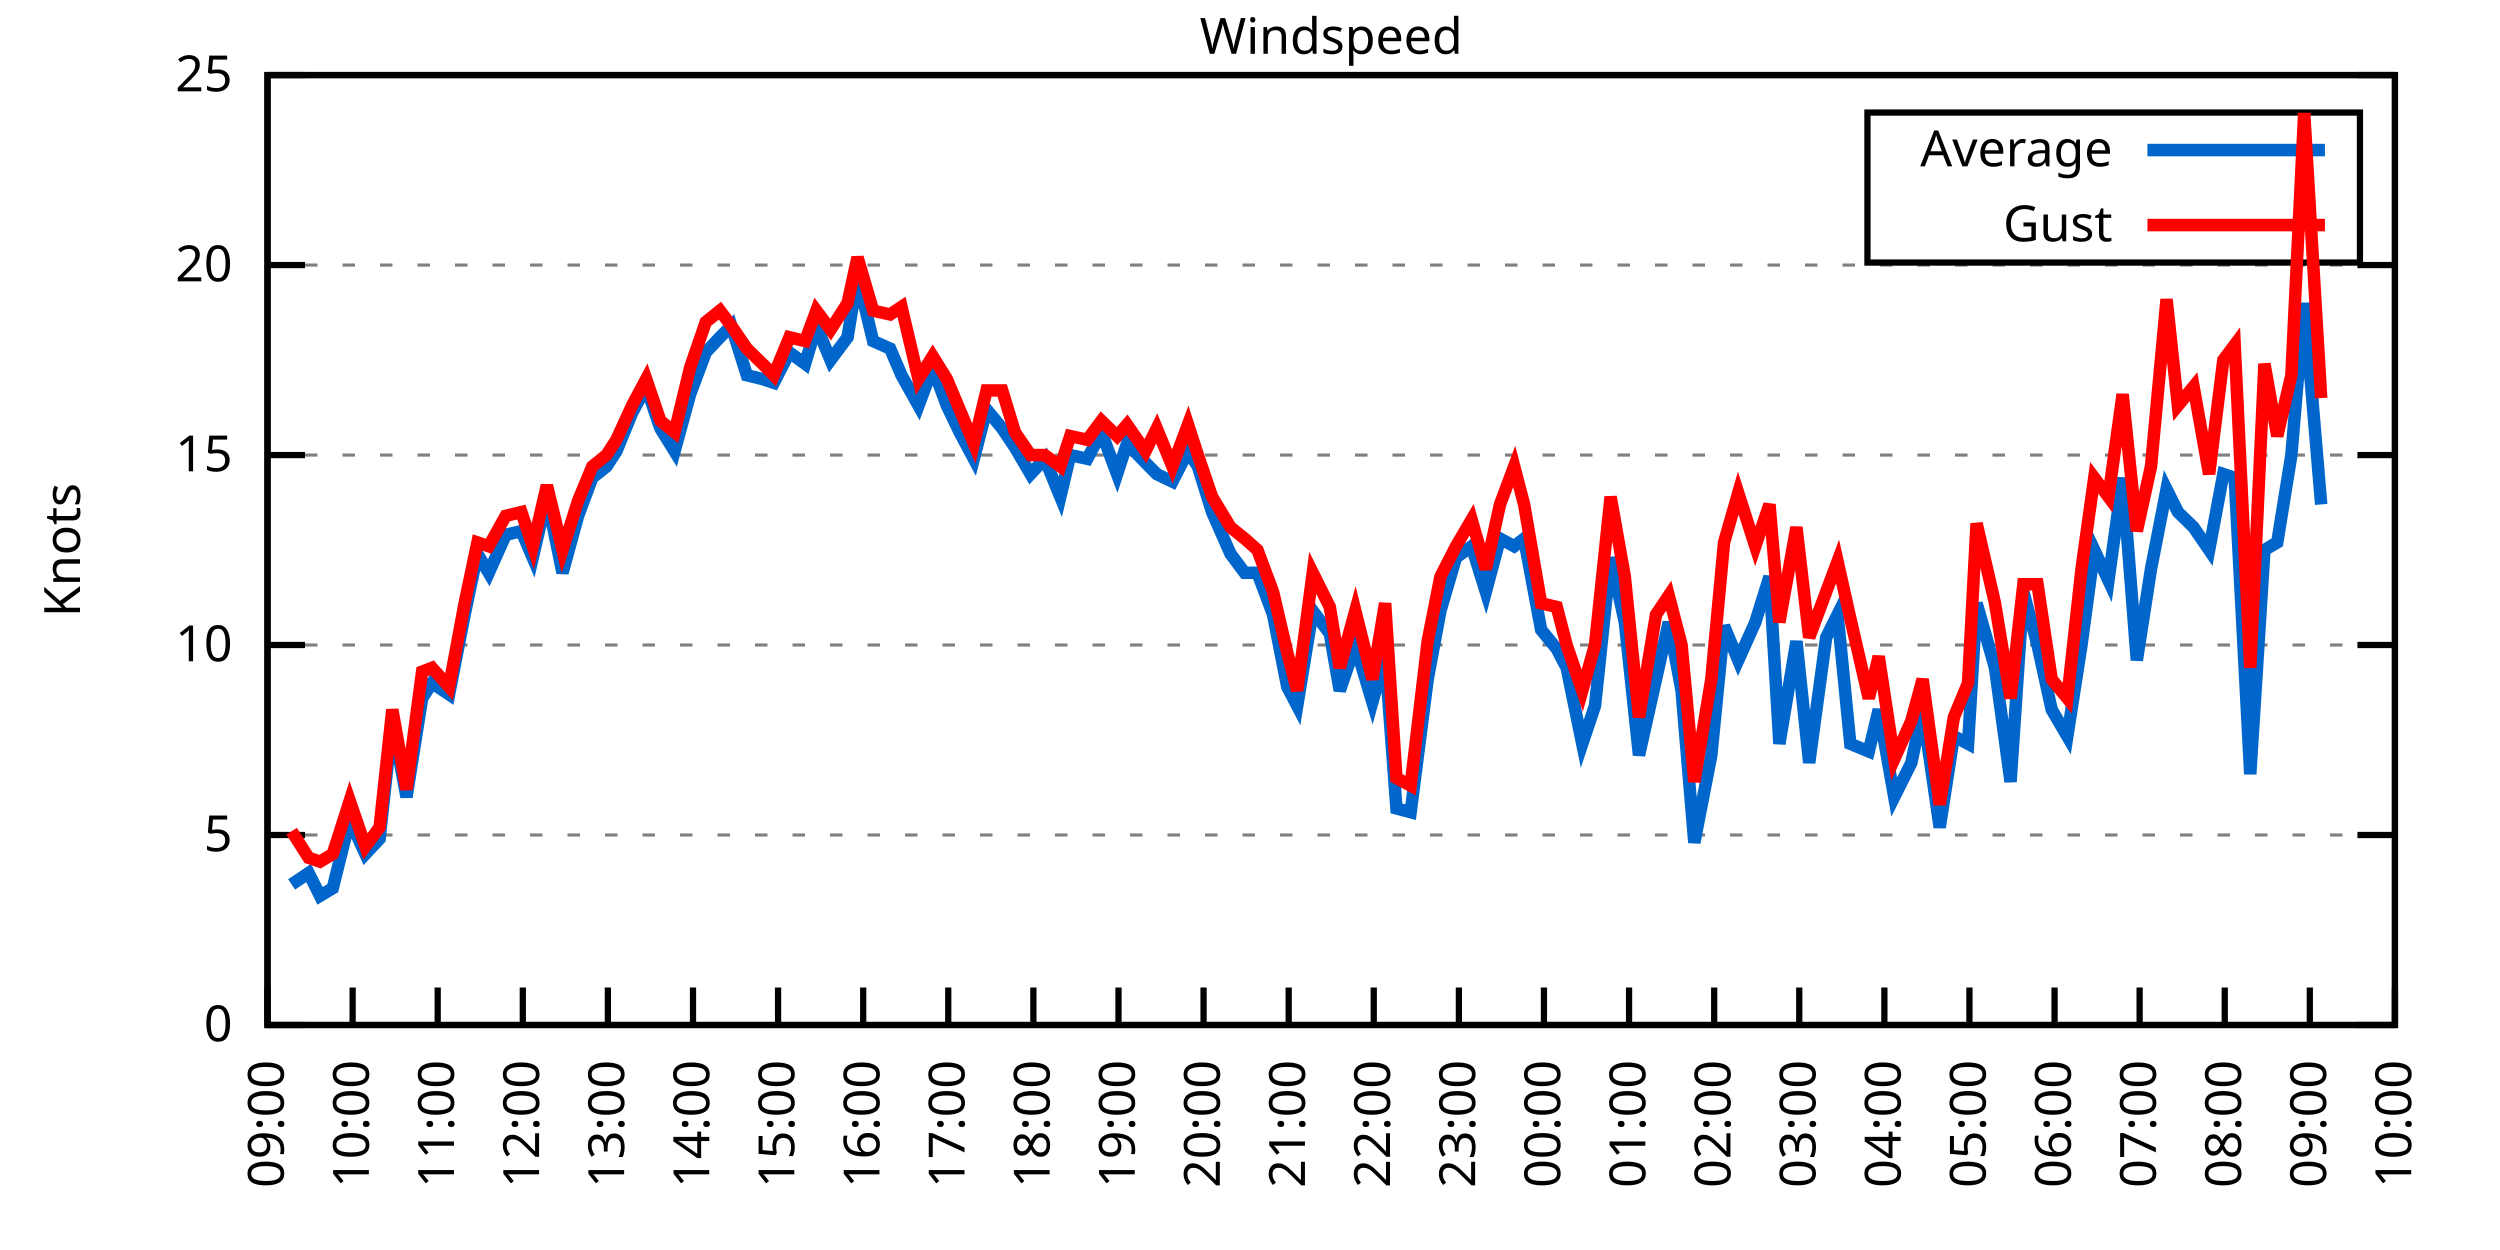
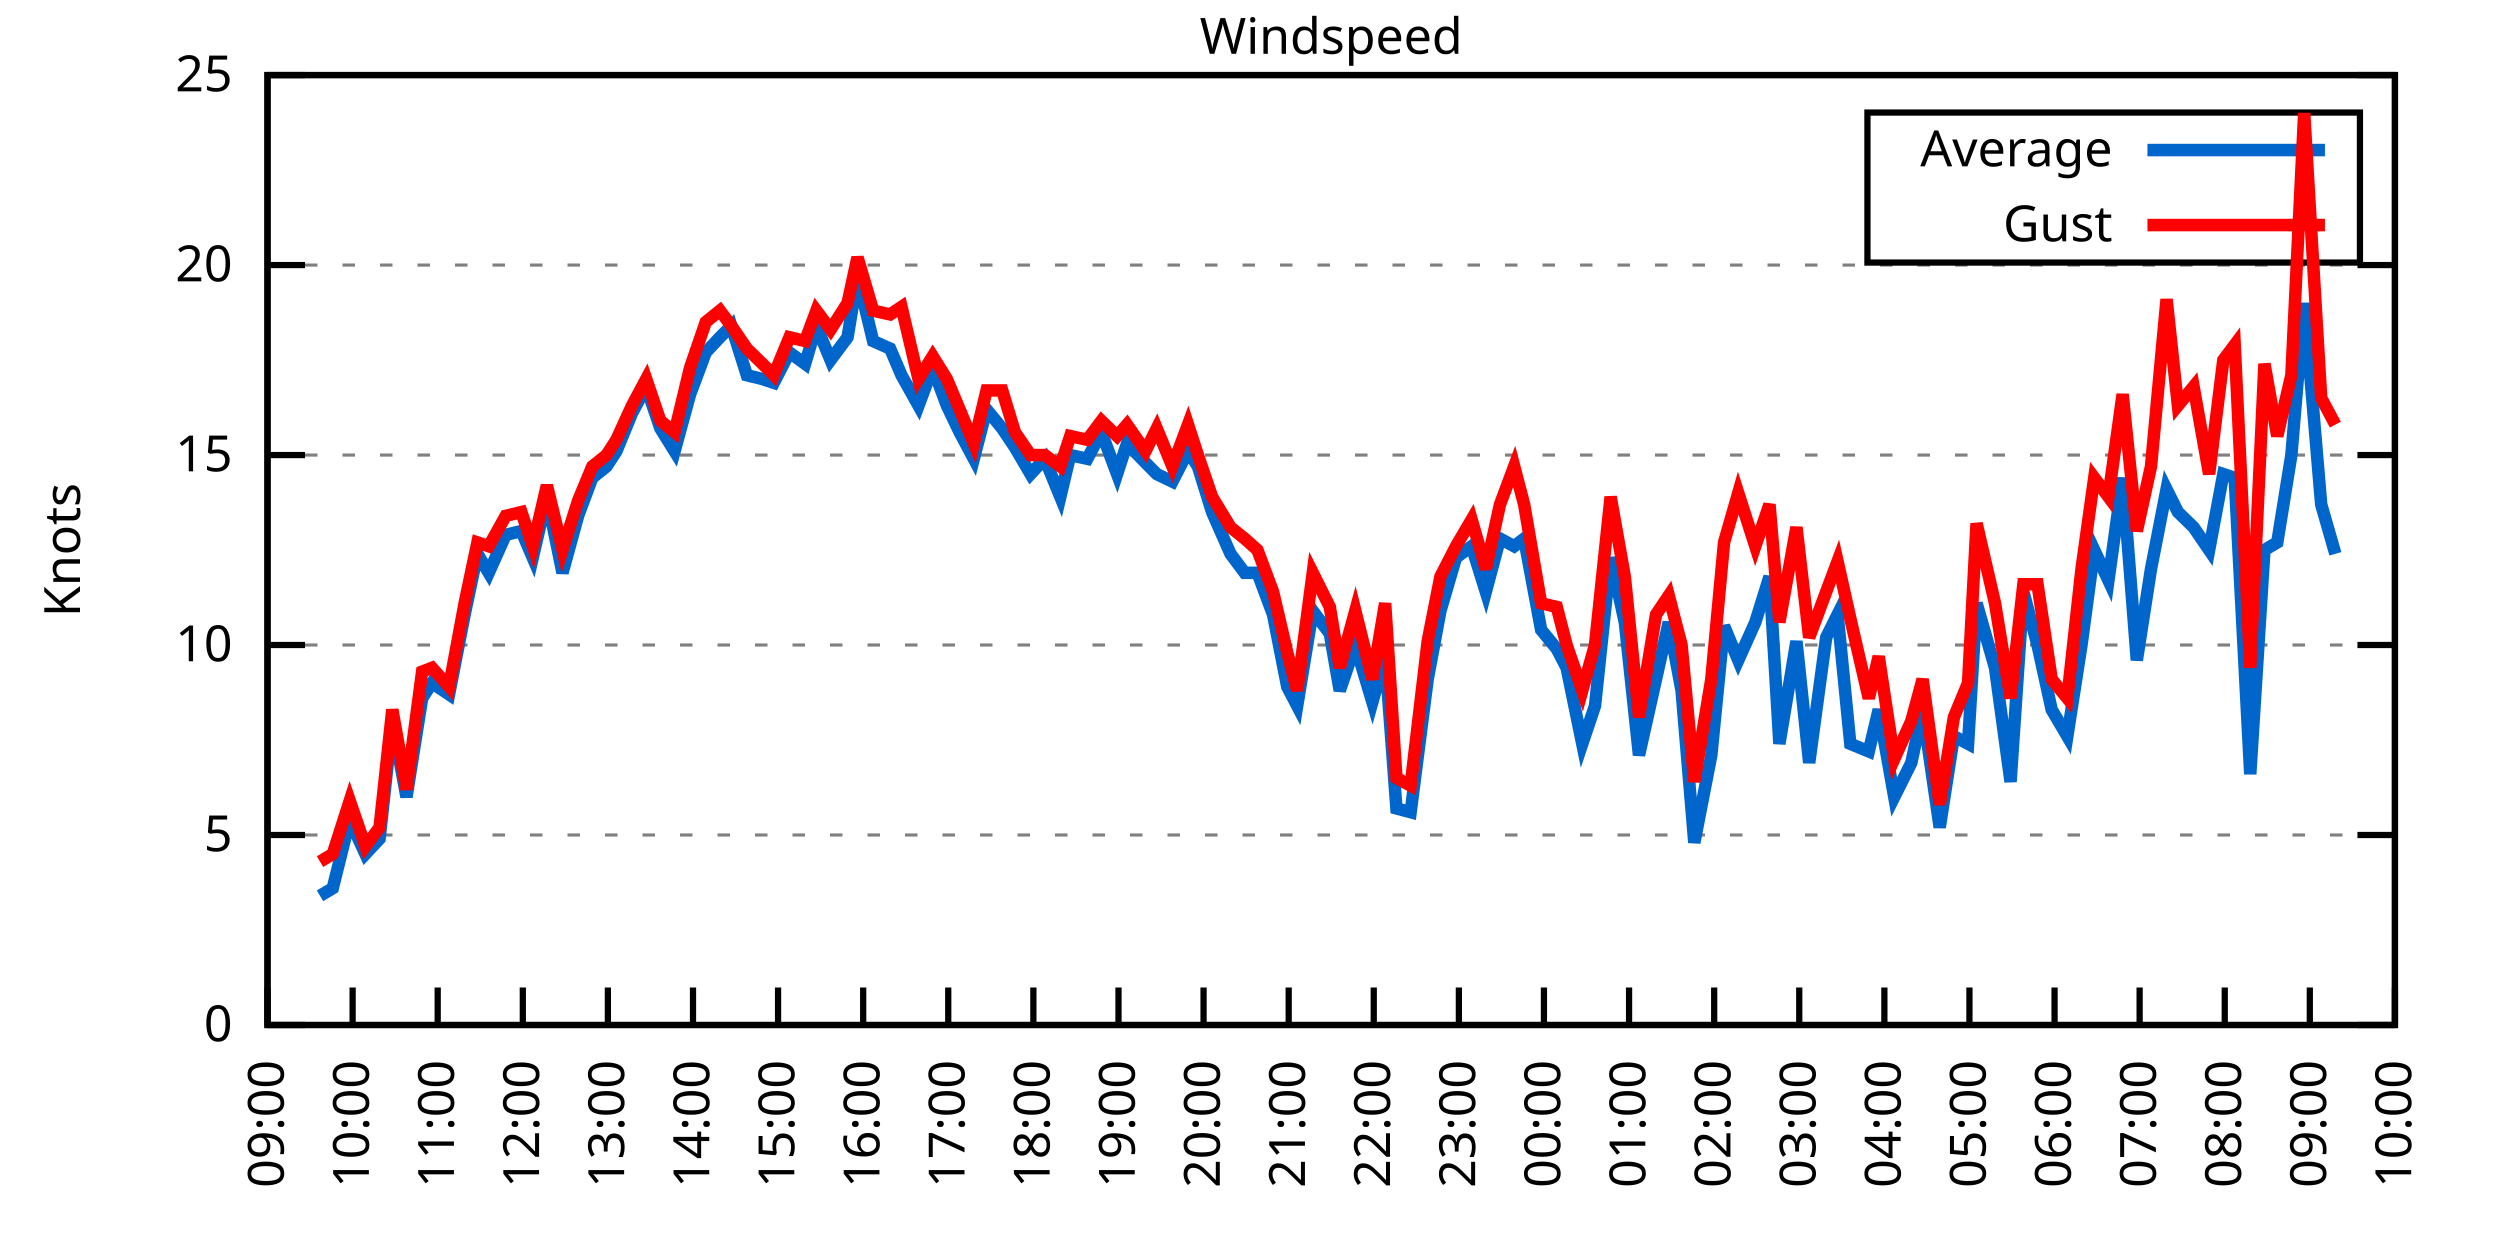
<svg xmlns="http://www.w3.org/2000/svg" xmlns:xlink="http://www.w3.org/1999/xlink" width="400" height="200" viewBox="0 0 400 200">
  <g id="gnuplot_canvas">
    <rect x="0" y="0" width="400" height="200" fill="none" />
    <defs>
      <circle id="gpDot" r="0.5" stroke-width="0.5" stroke="currentColor" />
      <path id="gpPt0" stroke-width="0.333" stroke="currentColor" d="M-1,0 h2 M0,-1 v2" />
      <path id="gpPt1" stroke-width="0.333" stroke="currentColor" d="M-1,-1 L1,1 M1,-1 L-1,1" />
      <path id="gpPt2" stroke-width="0.333" stroke="currentColor" d="M-1,0 L1,0 M0,-1 L0,1 M-1,-1 L1,1 M-1,1 L1,-1" />
      <rect id="gpPt3" stroke-width="0.333" stroke="currentColor" x="-1" y="-1" width="2" height="2" />
      <rect id="gpPt4" stroke-width="0.333" stroke="currentColor" fill="currentColor" x="-1" y="-1" width="2" height="2" />
      <circle id="gpPt5" stroke-width="0.333" stroke="currentColor" cx="0" cy="0" r="1" />
      <use xlink:href="#gpPt5" id="gpPt6" fill="currentColor" stroke="none" />
      <path id="gpPt7" stroke-width="0.333" stroke="currentColor" d="M0,-1.33 L-1.33,0.67 L1.33,0.67 z" />
      <use xlink:href="#gpPt7" id="gpPt8" fill="currentColor" stroke="none" />
      <use xlink:href="#gpPt7" id="gpPt9" stroke="currentColor" transform="rotate(180)" />
      <use xlink:href="#gpPt9" id="gpPt10" fill="currentColor" stroke="none" />
      <use xlink:href="#gpPt3" id="gpPt11" stroke="currentColor" transform="rotate(45)" />
      <use xlink:href="#gpPt11" id="gpPt12" fill="currentColor" stroke="none" />
      <path id="gpPt13" stroke-width="0.333" stroke="currentColor" d="M0,1.330 L1.265,0.411 L0.782,-1.067 L-0.782,-1.076 L-1.265,0.411 z" />
      <use xlink:href="#gpPt13" id="gpPt14" fill="currentColor" stroke="none" />
      <filter id="textbox" filterUnits="objectBoundingBox" x="0" y="0" height="1" width="1">
        <feFlood flood-color="white" flood-opacity="1" result="bgnd" />
        <feComposite in="SourceGraphic" in2="bgnd" operator="atop" />
      </filter>
      <filter id="greybox" filterUnits="objectBoundingBox" x="0" y="0" height="1" width="1">
        <feFlood flood-color="lightgrey" flood-opacity="1" result="grey" />
        <feComposite in="SourceGraphic" in2="grey" operator="atop" />
      </filter>
    </defs>
    <g fill="none" color="white" stroke="currentColor" stroke-width="1.00" stroke-linecap="butt" stroke-linejoin="miter">
</g>
    <g fill="none" color="black" stroke="currentColor" stroke-width="1.00" stroke-linecap="butt" stroke-linejoin="miter">
      <g stroke="none" shape-rendering="crispEdges">
        <polygon fill="rgb(255, 255, 255)" points="42.80,164.00 383.18,164.00 383.18,12.02 42.80,12.02 " />
      </g>
    </g>
    <g fill="none" color="black" stroke="currentColor" stroke-width="1.00" stroke-linecap="butt" stroke-linejoin="miter">
</g>
    <g fill="none" color="black" stroke="black" stroke-width="0.50" stroke-linecap="butt" stroke-linejoin="miter">
</g>
    <g fill="none" color="gray" stroke="currentColor" stroke-width="0.50" stroke-linecap="butt" stroke-linejoin="miter">
      <path stroke="gray" stroke-dasharray="2,4" class="gridline" d="M42.80,164.00 L383.19,164.00  " />
    </g>
    <g fill="none" color="gray" stroke="gray" stroke-width="1.00" stroke-linecap="butt" stroke-linejoin="miter">
</g>
    <g fill="none" color="black" stroke="currentColor" stroke-width="1.00" stroke-linecap="butt" stroke-linejoin="miter">
      <path stroke="black" d="M42.80,164.00 L48.80,164.00 M383.19,164.00 L377.19,164.00  " />
      <g transform="translate(37.20,166.60)" stroke="none" fill="black" font-family="Sans" font-size="8.00" text-anchor="end">
        <text>
          <tspan font-family="Sans"> 0</tspan>
        </text>
      </g>
    </g>
    <g fill="none" color="black" stroke="currentColor" stroke-width="1.00" stroke-linecap="butt" stroke-linejoin="miter">
</g>
    <g fill="none" color="black" stroke="black" stroke-width="0.50" stroke-linecap="butt" stroke-linejoin="miter">
</g>
    <g fill="none" color="gray" stroke="currentColor" stroke-width="0.50" stroke-linecap="butt" stroke-linejoin="miter">
      <path stroke="gray" stroke-dasharray="2,4" class="gridline" d="M42.80,133.60 L383.19,133.60  " />
    </g>
    <g fill="none" color="gray" stroke="gray" stroke-width="1.00" stroke-linecap="butt" stroke-linejoin="miter">
</g>
    <g fill="none" color="black" stroke="currentColor" stroke-width="1.00" stroke-linecap="butt" stroke-linejoin="miter">
      <path stroke="black" d="M42.80,133.60 L48.80,133.60 M383.19,133.60 L377.19,133.60  " />
      <g transform="translate(37.20,136.20)" stroke="none" fill="black" font-family="Sans" font-size="8.00" text-anchor="end">
        <text>
          <tspan font-family="Sans"> 5</tspan>
        </text>
      </g>
    </g>
    <g fill="none" color="black" stroke="currentColor" stroke-width="1.00" stroke-linecap="butt" stroke-linejoin="miter">
</g>
    <g fill="none" color="black" stroke="black" stroke-width="0.50" stroke-linecap="butt" stroke-linejoin="miter">
</g>
    <g fill="none" color="gray" stroke="currentColor" stroke-width="0.50" stroke-linecap="butt" stroke-linejoin="miter">
      <path stroke="gray" stroke-dasharray="2,4" class="gridline" d="M42.80,103.20 L383.19,103.20  " />
    </g>
    <g fill="none" color="gray" stroke="gray" stroke-width="1.00" stroke-linecap="butt" stroke-linejoin="miter">
</g>
    <g fill="none" color="black" stroke="currentColor" stroke-width="1.00" stroke-linecap="butt" stroke-linejoin="miter">
      <path stroke="black" d="M42.80,103.20 L48.80,103.20 M383.19,103.20 L377.19,103.20  " />
      <g transform="translate(37.20,105.80)" stroke="none" fill="black" font-family="Sans" font-size="8.00" text-anchor="end">
        <text>
          <tspan font-family="Sans"> 10</tspan>
        </text>
      </g>
    </g>
    <g fill="none" color="black" stroke="currentColor" stroke-width="1.00" stroke-linecap="butt" stroke-linejoin="miter">
</g>
    <g fill="none" color="black" stroke="black" stroke-width="0.50" stroke-linecap="butt" stroke-linejoin="miter">
</g>
    <g fill="none" color="gray" stroke="currentColor" stroke-width="0.50" stroke-linecap="butt" stroke-linejoin="miter">
      <path stroke="gray" stroke-dasharray="2,4" class="gridline" d="M42.80,72.81 L383.19,72.81  " />
    </g>
    <g fill="none" color="gray" stroke="gray" stroke-width="1.00" stroke-linecap="butt" stroke-linejoin="miter">
</g>
    <g fill="none" color="black" stroke="currentColor" stroke-width="1.00" stroke-linecap="butt" stroke-linejoin="miter">
      <path stroke="black" d="M42.80,72.81 L48.80,72.81 M383.19,72.81 L377.19,72.81  " />
      <g transform="translate(37.20,75.41)" stroke="none" fill="black" font-family="Sans" font-size="8.00" text-anchor="end">
        <text>
          <tspan font-family="Sans"> 15</tspan>
        </text>
      </g>
    </g>
    <g fill="none" color="black" stroke="currentColor" stroke-width="1.00" stroke-linecap="butt" stroke-linejoin="miter">
</g>
    <g fill="none" color="black" stroke="black" stroke-width="0.50" stroke-linecap="butt" stroke-linejoin="miter">
</g>
    <g fill="none" color="gray" stroke="currentColor" stroke-width="0.50" stroke-linecap="butt" stroke-linejoin="miter">
      <path stroke="gray" stroke-dasharray="2,4" class="gridline" d="M42.80,42.41 L383.19,42.41  " />
    </g>
    <g fill="none" color="gray" stroke="gray" stroke-width="1.00" stroke-linecap="butt" stroke-linejoin="miter">
</g>
    <g fill="none" color="black" stroke="currentColor" stroke-width="1.00" stroke-linecap="butt" stroke-linejoin="miter">
      <path stroke="black" d="M42.80,42.41 L48.80,42.41 M383.19,42.41 L377.19,42.41  " />
      <g transform="translate(37.20,45.01)" stroke="none" fill="black" font-family="Sans" font-size="8.00" text-anchor="end">
        <text>
          <tspan font-family="Sans"> 20</tspan>
        </text>
      </g>
    </g>
    <g fill="none" color="black" stroke="currentColor" stroke-width="1.00" stroke-linecap="butt" stroke-linejoin="miter">
</g>
    <g fill="none" color="black" stroke="black" stroke-width="0.50" stroke-linecap="butt" stroke-linejoin="miter">
</g>
    <g fill="none" color="gray" stroke="currentColor" stroke-width="0.50" stroke-linecap="butt" stroke-linejoin="miter">
      <path stroke="gray" stroke-dasharray="2,4" class="gridline" d="M42.80,12.01 L383.19,12.01  " />
    </g>
    <g fill="none" color="gray" stroke="gray" stroke-width="1.00" stroke-linecap="butt" stroke-linejoin="miter">
</g>
    <g fill="none" color="black" stroke="currentColor" stroke-width="1.00" stroke-linecap="butt" stroke-linejoin="miter">
      <path stroke="black" d="M42.80,12.01 L48.80,12.01 M383.19,12.01 L377.19,12.01  " />
      <g transform="translate(37.20,14.61)" stroke="none" fill="black" font-family="Sans" font-size="8.00" text-anchor="end">
        <text>
          <tspan font-family="Sans"> 25</tspan>
        </text>
      </g>
    </g>
    <g fill="none" color="black" stroke="currentColor" stroke-width="1.00" stroke-linecap="butt" stroke-linejoin="miter">
      <path stroke="black" d="M42.80,164.00 L42.80,158.00  " />
      <g transform="translate(45.40,169.60) rotate(270.00)" stroke="none" fill="black" font-family="Sans" font-size="8.00" text-anchor="end">
        <text>
          <tspan font-family="Sans">09:00</tspan>
        </text>
      </g>
    </g>
    <g fill="none" color="black" stroke="currentColor" stroke-width="1.00" stroke-linecap="butt" stroke-linejoin="miter">
      <path stroke="black" d="M56.42,164.00 L56.42,158.00  " />
      <g transform="translate(59.02,169.60) rotate(270.00)" stroke="none" fill="black" font-family="Sans" font-size="8.00" text-anchor="end">
        <text>
          <tspan font-family="Sans">10:00</tspan>
        </text>
      </g>
    </g>
    <g fill="none" color="black" stroke="currentColor" stroke-width="1.00" stroke-linecap="butt" stroke-linejoin="miter">
      <path stroke="black" d="M70.03,164.00 L70.03,158.00  " />
      <g transform="translate(72.63,169.60) rotate(270.00)" stroke="none" fill="black" font-family="Sans" font-size="8.00" text-anchor="end">
        <text>
          <tspan font-family="Sans">11:00</tspan>
        </text>
      </g>
    </g>
    <g fill="none" color="black" stroke="currentColor" stroke-width="1.00" stroke-linecap="butt" stroke-linejoin="miter">
      <path stroke="black" d="M83.65,164.00 L83.65,158.00  " />
      <g transform="translate(86.25,169.60) rotate(270.00)" stroke="none" fill="black" font-family="Sans" font-size="8.00" text-anchor="end">
        <text>
          <tspan font-family="Sans">12:00</tspan>
        </text>
      </g>
    </g>
    <g fill="none" color="black" stroke="currentColor" stroke-width="1.00" stroke-linecap="butt" stroke-linejoin="miter">
      <path stroke="black" d="M97.26,164.00 L97.26,158.00  " />
      <g transform="translate(99.86,169.60) rotate(270.00)" stroke="none" fill="black" font-family="Sans" font-size="8.00" text-anchor="end">
        <text>
          <tspan font-family="Sans">13:00</tspan>
        </text>
      </g>
    </g>
    <g fill="none" color="black" stroke="currentColor" stroke-width="1.00" stroke-linecap="butt" stroke-linejoin="miter">
      <path stroke="black" d="M110.88,164.00 L110.88,158.00  " />
      <g transform="translate(113.48,169.60) rotate(270.00)" stroke="none" fill="black" font-family="Sans" font-size="8.00" text-anchor="end">
        <text>
          <tspan font-family="Sans">14:00</tspan>
        </text>
      </g>
    </g>
    <g fill="none" color="black" stroke="currentColor" stroke-width="1.00" stroke-linecap="butt" stroke-linejoin="miter">
      <path stroke="black" d="M124.49,164.00 L124.49,158.00  " />
      <g transform="translate(127.09,169.60) rotate(270.00)" stroke="none" fill="black" font-family="Sans" font-size="8.00" text-anchor="end">
        <text>
          <tspan font-family="Sans">15:00</tspan>
        </text>
      </g>
    </g>
    <g fill="none" color="black" stroke="currentColor" stroke-width="1.00" stroke-linecap="butt" stroke-linejoin="miter">
      <path stroke="black" d="M138.11,164.00 L138.11,158.00  " />
      <g transform="translate(140.71,169.60) rotate(270.00)" stroke="none" fill="black" font-family="Sans" font-size="8.00" text-anchor="end">
        <text>
          <tspan font-family="Sans">16:00</tspan>
        </text>
      </g>
    </g>
    <g fill="none" color="black" stroke="currentColor" stroke-width="1.00" stroke-linecap="butt" stroke-linejoin="miter">
      <path stroke="black" d="M151.72,164.00 L151.72,158.00  " />
      <g transform="translate(154.32,169.60) rotate(270.00)" stroke="none" fill="black" font-family="Sans" font-size="8.00" text-anchor="end">
        <text>
          <tspan font-family="Sans">17:00</tspan>
        </text>
      </g>
    </g>
    <g fill="none" color="black" stroke="currentColor" stroke-width="1.00" stroke-linecap="butt" stroke-linejoin="miter">
      <path stroke="black" d="M165.34,164.00 L165.34,158.00  " />
      <g transform="translate(167.94,169.60) rotate(270.00)" stroke="none" fill="black" font-family="Sans" font-size="8.00" text-anchor="end">
        <text>
          <tspan font-family="Sans">18:00</tspan>
        </text>
      </g>
    </g>
    <g fill="none" color="black" stroke="currentColor" stroke-width="1.00" stroke-linecap="butt" stroke-linejoin="miter">
      <path stroke="black" d="M178.96,164.00 L178.96,158.00  " />
      <g transform="translate(181.56,169.60) rotate(270.00)" stroke="none" fill="black" font-family="Sans" font-size="8.00" text-anchor="end">
        <text>
          <tspan font-family="Sans">19:00</tspan>
        </text>
      </g>
    </g>
    <g fill="none" color="black" stroke="currentColor" stroke-width="1.00" stroke-linecap="butt" stroke-linejoin="miter">
      <path stroke="black" d="M192.57,164.00 L192.57,158.00  " />
      <g transform="translate(195.17,169.60) rotate(270.00)" stroke="none" fill="black" font-family="Sans" font-size="8.00" text-anchor="end">
        <text>
          <tspan font-family="Sans">20:00</tspan>
        </text>
      </g>
    </g>
    <g fill="none" color="black" stroke="currentColor" stroke-width="1.00" stroke-linecap="butt" stroke-linejoin="miter">
      <path stroke="black" d="M206.19,164.00 L206.19,158.00  " />
      <g transform="translate(208.79,169.60) rotate(270.00)" stroke="none" fill="black" font-family="Sans" font-size="8.00" text-anchor="end">
        <text>
          <tspan font-family="Sans">21:00</tspan>
        </text>
      </g>
    </g>
    <g fill="none" color="black" stroke="currentColor" stroke-width="1.00" stroke-linecap="butt" stroke-linejoin="miter">
      <path stroke="black" d="M219.80,164.00 L219.80,158.00  " />
      <g transform="translate(222.40,169.60) rotate(270.00)" stroke="none" fill="black" font-family="Sans" font-size="8.00" text-anchor="end">
        <text>
          <tspan font-family="Sans">22:00</tspan>
        </text>
      </g>
    </g>
    <g fill="none" color="black" stroke="currentColor" stroke-width="1.00" stroke-linecap="butt" stroke-linejoin="miter">
      <path stroke="black" d="M233.42,164.00 L233.42,158.00  " />
      <g transform="translate(236.02,169.60) rotate(270.00)" stroke="none" fill="black" font-family="Sans" font-size="8.00" text-anchor="end">
        <text>
          <tspan font-family="Sans">23:00</tspan>
        </text>
      </g>
    </g>
    <g fill="none" color="black" stroke="currentColor" stroke-width="1.00" stroke-linecap="butt" stroke-linejoin="miter">
      <path stroke="black" d="M247.03,164.00 L247.03,158.00  " />
      <g transform="translate(249.63,169.60) rotate(270.00)" stroke="none" fill="black" font-family="Sans" font-size="8.00" text-anchor="end">
        <text>
          <tspan font-family="Sans">00:00</tspan>
        </text>
      </g>
    </g>
    <g fill="none" color="black" stroke="currentColor" stroke-width="1.00" stroke-linecap="butt" stroke-linejoin="miter">
      <path stroke="black" d="M260.65,164.00 L260.65,158.00  " />
      <g transform="translate(263.25,169.60) rotate(270.00)" stroke="none" fill="black" font-family="Sans" font-size="8.00" text-anchor="end">
        <text>
          <tspan font-family="Sans">01:00</tspan>
        </text>
      </g>
    </g>
    <g fill="none" color="black" stroke="currentColor" stroke-width="1.00" stroke-linecap="butt" stroke-linejoin="miter">
      <path stroke="black" d="M274.27,164.00 L274.27,158.00  " />
      <g transform="translate(276.87,169.60) rotate(270.00)" stroke="none" fill="black" font-family="Sans" font-size="8.00" text-anchor="end">
        <text>
          <tspan font-family="Sans">02:00</tspan>
        </text>
      </g>
    </g>
    <g fill="none" color="black" stroke="currentColor" stroke-width="1.00" stroke-linecap="butt" stroke-linejoin="miter">
      <path stroke="black" d="M287.88,164.00 L287.88,158.00  " />
      <g transform="translate(290.48,169.60) rotate(270.00)" stroke="none" fill="black" font-family="Sans" font-size="8.00" text-anchor="end">
        <text>
          <tspan font-family="Sans">03:00</tspan>
        </text>
      </g>
    </g>
    <g fill="none" color="black" stroke="currentColor" stroke-width="1.00" stroke-linecap="butt" stroke-linejoin="miter">
      <path stroke="black" d="M301.50,164.00 L301.50,158.00  " />
      <g transform="translate(304.10,169.60) rotate(270.00)" stroke="none" fill="black" font-family="Sans" font-size="8.00" text-anchor="end">
        <text>
          <tspan font-family="Sans">04:00</tspan>
        </text>
      </g>
    </g>
    <g fill="none" color="black" stroke="currentColor" stroke-width="1.00" stroke-linecap="butt" stroke-linejoin="miter">
      <path stroke="black" d="M315.11,164.00 L315.11,158.00  " />
      <g transform="translate(317.71,169.60) rotate(270.00)" stroke="none" fill="black" font-family="Sans" font-size="8.00" text-anchor="end">
        <text>
          <tspan font-family="Sans">05:00</tspan>
        </text>
      </g>
    </g>
    <g fill="none" color="black" stroke="currentColor" stroke-width="1.00" stroke-linecap="butt" stroke-linejoin="miter">
      <path stroke="black" d="M328.73,164.00 L328.73,158.00  " />
      <g transform="translate(331.33,169.60) rotate(270.00)" stroke="none" fill="black" font-family="Sans" font-size="8.00" text-anchor="end">
        <text>
          <tspan font-family="Sans">06:00</tspan>
        </text>
      </g>
    </g>
    <g fill="none" color="black" stroke="currentColor" stroke-width="1.00" stroke-linecap="butt" stroke-linejoin="miter">
      <path stroke="black" d="M342.34,164.00 L342.34,158.00  " />
      <g transform="translate(344.94,169.60) rotate(270.00)" stroke="none" fill="black" font-family="Sans" font-size="8.00" text-anchor="end">
        <text>
          <tspan font-family="Sans">07:00</tspan>
        </text>
      </g>
    </g>
    <g fill="none" color="black" stroke="currentColor" stroke-width="1.00" stroke-linecap="butt" stroke-linejoin="miter">
      <path stroke="black" d="M355.96,164.00 L355.96,158.00  " />
      <g transform="translate(358.56,169.60) rotate(270.00)" stroke="none" fill="black" font-family="Sans" font-size="8.00" text-anchor="end">
        <text>
          <tspan font-family="Sans">08:00</tspan>
        </text>
      </g>
    </g>
    <g fill="none" color="black" stroke="currentColor" stroke-width="1.00" stroke-linecap="butt" stroke-linejoin="miter">
      <path stroke="black" d="M369.57,164.00 L369.57,158.00  " />
      <g transform="translate(372.17,169.60) rotate(270.00)" stroke="none" fill="black" font-family="Sans" font-size="8.00" text-anchor="end">
        <text>
          <tspan font-family="Sans">09:00</tspan>
        </text>
      </g>
    </g>
    <g fill="none" color="black" stroke="currentColor" stroke-width="1.00" stroke-linecap="butt" stroke-linejoin="miter">
      <path stroke="black" d="M383.19,164.00 L383.19,158.00  " />
      <g transform="translate(385.79,169.60) rotate(270.00)" stroke="none" fill="black" font-family="Sans" font-size="8.00" text-anchor="end">
        <text>
          <tspan font-family="Sans">10:00</tspan>
        </text>
      </g>
    </g>
    <g fill="none" color="black" stroke="currentColor" stroke-width="1.00" stroke-linecap="butt" stroke-linejoin="miter">
</g>
    <g fill="none" color="black" stroke="currentColor" stroke-width="1.00" stroke-linecap="butt" stroke-linejoin="miter">
      <path stroke="black" d="M42.80,12.01 L42.80,164.00 L383.19,164.00 L383.19,12.01 L42.80,12.01 Z  " />
    </g>
    <g fill="none" color="black" stroke="currentColor" stroke-width="1.00" stroke-linecap="butt" stroke-linejoin="miter">
</g>
    <g fill="none" color="black" stroke="currentColor" stroke-width="1.00" stroke-linecap="butt" stroke-linejoin="miter">
      <path stroke="black" d="M298.79,42.01 L298.79,18.01 L377.59,18.01 L377.59,42.01 L298.79,42.01 Z  " />
    </g>
    <g id="Windspeed_plot_1">
      <g fill="none" color="white" stroke="black" stroke-width="2.00" stroke-linecap="butt" stroke-linejoin="miter">
</g>
      <g fill="none" color="black" stroke="currentColor" stroke-width="2.00" stroke-linecap="butt" stroke-linejoin="miter">
        <g transform="translate(337.99,26.61)" stroke="none" fill="black" font-family="Sans" font-size="8.00" text-anchor="end">
          <text>
            <tspan font-family="Sans">Average</tspan>
          </text>
        </g>
      </g>
      <g fill="none" color="black" stroke="currentColor" stroke-width="2.00" stroke-linecap="butt" stroke-linejoin="miter">
-         <path stroke="rgb(  0, 102, 204)" d="M343.59,24.01 L371.99,24.01 M46.66,141.51 L49.38,139.68 L51.20,143.33 L53.24,142.11 L55.96,131.17 L58.46,136.64   L60.73,134.21 L62.77,115.36 L65.04,127.52 L67.54,111.72 L69.12,109.28 L71.85,111.11 L74.34,98.34 L76.39,88.61   L78.20,91.65 L80.92,85.57 L83.42,84.97 L85.24,89.22 L87.50,79.49 L90.00,91.65 L92.50,82.53 L94.77,76.45   L97.04,74.63 L98.62,72.20 L101.12,66.12 L103.39,61.86 L105.66,68.55 L107.93,72.20 L110.42,63.08 L112.92,56.39   L115.19,53.96 L117.01,52.14 L119.50,60.04 L122.00,60.65 L123.81,61.25 L126.31,56.39 L128.81,58.21 L130.62,52.14   L132.89,57.61 L135.61,53.96 L137.20,44.23 L139.70,54.57 L142.42,55.78 L144.24,60.04 L146.96,64.90 L149.23,58.82   L151.50,64.90 L153.54,69.16 L155.81,73.41 L157.85,65.51 L160.35,68.55 L162.39,71.59 L164.89,75.85 L167.16,73.41   L169.65,79.49 L171.24,72.81 L173.96,73.41 L176.23,69.16 L178.73,75.85 L180.32,70.98 L183.27,74.02 L185.08,75.85   L187.58,77.06 L190.08,72.20 L191.66,74.63 L193.93,81.93 L196.88,88.61 L199.15,91.65 L201.19,91.65 L203.69,98.34   L205.96,109.89 L207.55,112.93 L210.04,97.73 L212.77,101.38 L214.36,110.50 L216.85,103.20 L219.58,112.32 L221.62,105.03   L223.43,129.35 L225.70,129.95 L228.43,108.68 L230.47,97.73 L232.96,89.22 L235.46,87.40 L237.73,94.69 L240.00,86.18   L242.27,87.40 L243.86,86.18 L246.58,100.77 L249.08,103.81 L250.66,106.85 L253.16,119.01 L255.20,112.93 L257.70,89.22   L259.97,99.56 L262.24,120.83 L264.96,108.68 L267.00,99.56 L269.05,110.50 L271.09,134.82 L273.81,120.83 L275.85,100.16   L278.12,105.64 L280.85,99.56 L283.12,92.26 L284.70,119.01 L287.43,102.60 L289.47,122.05 L292.19,101.99 L294.01,98.34   L296.05,119.01 L299.00,120.23 L300.59,113.54 L303.08,127.52 L305.81,122.05 L307.62,113.54 L310.35,132.39 L312.62,117.80   L314.89,119.01 L316.25,96.52 L319.20,106.85 L321.69,125.09 L323.74,94.69 L326.00,103.20 L328.27,113.54 L330.77,117.80   L333.04,103.20 L335.08,88.00 L337.35,92.87 L339.62,76.45 L341.89,105.64 L344.16,91.04 L346.65,78.28 L348.47,81.93   L350.97,84.36 L353.46,88.00 L355.73,75.85 L357.55,76.45 L360.04,123.87 L362.31,88.00 L364.36,86.79 L366.62,72.81   L368.67,48.49 L371.39,80.71  " />
+         <path stroke="rgb(  0, 102, 204)" d="M343.59,24.01 L371.99,24.01 M51.20,143.33 L53.24,142.11 L55.96,131.17 L58.46,136.64 L60.73,134.21 L62.77,115.36   L65.04,127.52 L67.54,111.72 L69.12,109.28 L71.85,111.11 L74.34,98.34 L76.39,88.61 L78.20,91.65 L80.92,85.57   L83.42,84.97 L85.24,89.22 L87.50,79.49 L90.00,91.65 L92.50,82.53 L94.77,76.45 L97.04,74.63 L98.62,72.20   L101.12,66.12 L103.39,61.86 L105.66,68.55 L107.93,72.20 L110.42,63.08 L112.92,56.39 L115.19,53.96 L117.01,52.14   L119.50,60.04 L122.00,60.65 L123.81,61.25 L126.31,56.39 L128.81,58.21 L130.62,52.14 L132.89,57.61 L135.61,53.96   L137.20,44.23 L139.70,54.57 L142.42,55.78 L144.24,60.04 L146.96,64.90 L149.23,58.82 L151.50,64.90 L153.54,69.16   L155.81,73.41 L157.85,65.51 L160.35,68.55 L162.39,71.59 L164.89,75.85 L167.16,73.41 L169.65,79.49 L171.24,72.81   L173.96,73.41 L176.23,69.16 L178.73,75.85 L180.32,70.98 L183.27,74.02 L185.08,75.85 L187.58,77.06 L190.08,72.20   L191.66,74.63 L193.93,81.93 L196.88,88.61 L199.15,91.65 L201.19,91.65 L203.69,98.34 L205.96,109.89 L207.55,112.93   L210.04,97.73 L212.77,101.38 L214.36,110.50 L216.85,103.20 L219.58,112.32 L221.62,105.03 L223.43,129.35 L225.70,129.95   L228.43,108.68 L230.47,97.73 L232.96,89.22 L235.46,87.40 L237.73,94.69 L240.00,86.18 L242.27,87.40 L243.86,86.18   L246.58,100.77 L249.08,103.81 L250.66,106.85 L253.16,119.01 L255.20,112.93 L257.70,89.22 L259.97,99.56 L262.24,120.83   L264.96,108.68 L267.00,99.56 L269.05,110.50 L271.09,134.82 L273.81,120.83 L275.85,100.16 L278.12,105.64 L280.85,99.56   L283.12,92.26 L284.70,119.01 L287.43,102.60 L289.47,122.05 L292.19,101.99 L294.01,98.34 L296.05,119.01 L299.00,120.23   L300.59,113.54 L303.08,127.52 L305.81,122.05 L307.62,113.54 L310.35,132.39 L312.62,117.80 L314.89,119.01 L316.25,96.52   L319.20,106.85 L321.69,125.09 L323.74,94.69 L326.00,103.20 L328.27,113.54 L330.77,117.80 L333.04,103.20 L335.08,88.00   L337.35,92.87 L339.62,76.45 L341.89,105.64 L344.16,91.04 L346.65,78.28 L348.47,81.93 L350.97,84.36 L353.46,88.00   L355.73,75.85 L357.55,76.45 L360.04,123.87 L362.31,88.00 L364.36,86.79 L366.62,72.81 L368.67,48.49 L371.39,80.71   L373.66,88.61  " />
      </g>
    </g>
    <g id="Windspeed_plot_2">
      <g fill="none" color="black" stroke="currentColor" stroke-width="2.00" stroke-linecap="butt" stroke-linejoin="miter">
        <g transform="translate(337.99,38.61)" stroke="none" fill="black" font-family="Sans" font-size="8.00" text-anchor="end">
          <text>
            <tspan font-family="Sans">Gust</tspan>
          </text>
        </g>
      </g>
      <g fill="none" color="black" stroke="currentColor" stroke-width="2.00" stroke-linecap="butt" stroke-linejoin="miter">
-         <path stroke="rgb(255,   0,   0)" d="M343.59,36.01 L371.99,36.01 M46.66,132.99 L49.38,137.25 L51.20,137.86 L53.24,136.64 L55.96,128.13 L58.46,135.43   L60.73,132.39 L62.77,113.54 L65.04,126.31 L67.54,107.46 L69.12,106.85 L71.85,109.89 L74.34,96.52 L76.39,86.79   L78.20,87.40 L80.92,82.53 L83.42,81.93 L85.24,87.40 L87.50,77.67 L90.00,88.00 L92.50,80.10 L94.77,74.63   L97.04,72.81 L98.62,70.37 L101.12,64.90 L103.39,60.65 L105.66,67.33 L107.93,69.16 L110.42,58.82 L112.92,51.53   L115.19,49.70 L117.01,52.14 L119.50,55.78 L122.00,58.21 L123.81,60.04 L126.31,53.96 L128.81,54.57 L130.62,49.70   L132.89,52.74 L135.61,48.49 L137.20,41.19 L139.70,49.70 L142.42,50.31 L144.24,49.10 L146.96,60.65 L149.23,57.00   L151.50,60.65 L153.54,65.51 L155.81,70.98 L157.85,62.47 L160.35,62.47 L162.39,69.16 L164.89,72.81 L167.16,72.81   L169.65,74.63 L171.24,69.77 L173.96,70.37 L176.23,67.33 L178.73,69.77 L180.32,67.94 L183.27,72.20 L185.08,68.55   L187.58,74.63 L190.08,67.94 L191.66,72.81 L193.93,79.49 L196.88,84.36 L199.15,86.18 L201.19,88.00 L203.69,94.69   L205.96,104.42 L207.55,110.50 L210.04,91.65 L212.77,97.12 L214.36,106.85 L216.85,97.73 L219.58,108.68 L221.62,96.52   L223.43,124.48 L225.70,125.70 L228.43,102.60 L230.47,92.26 L232.96,87.40 L235.46,83.14 L237.73,91.04 L240.00,80.71   L242.27,74.63 L243.86,80.71 L246.58,96.52 L249.08,97.12 L250.66,103.20 L253.16,110.50 L255.20,103.20 L257.70,79.49   L259.97,92.26 L262.24,114.76 L264.96,98.34 L267.00,95.30 L269.05,103.20 L271.09,125.09 L273.81,108.68 L275.85,86.79   L278.12,78.89 L280.85,87.40 L283.12,80.71 L284.70,99.56 L287.43,84.36 L289.47,101.99 L292.19,94.69 L294.01,89.83   L296.05,98.95 L299.00,111.72 L300.59,105.03 L303.08,121.44 L305.81,115.36 L307.62,108.68 L310.35,128.74 L312.62,114.76   L314.89,109.28 L316.25,83.75 L319.20,96.52 L321.69,111.72 L323.74,93.48 L326.00,93.48 L328.27,108.68 L330.77,111.72   L333.04,91.04 L335.08,76.45 L337.35,79.49 L339.62,63.08 L341.89,84.97 L344.16,74.63 L346.65,47.88 L348.47,64.90   L350.97,61.86 L353.46,75.85 L355.73,57.61 L357.55,55.18 L360.04,106.85 L362.31,58.21 L364.36,69.77 L366.62,60.04   L368.67,18.09 L371.39,63.69  " />
+         <path stroke="rgb(255,   0,   0)" d="M343.59,36.01 L371.99,36.01 M51.20,137.86 L53.24,136.64 L55.96,128.13 L58.46,135.43 L60.73,132.39 L62.77,113.54   L65.04,126.31 L67.54,107.46 L69.12,106.85 L71.85,109.89 L74.34,96.52 L76.39,86.79 L78.20,87.40 L80.92,82.53   L83.42,81.93 L85.24,87.40 L87.50,77.67 L90.00,88.00 L92.50,80.10 L94.77,74.63 L97.04,72.81 L98.62,70.37   L101.12,64.90 L103.39,60.65 L105.66,67.33 L107.93,69.16 L110.42,58.82 L112.92,51.53 L115.19,49.70 L117.01,52.14   L119.50,55.78 L122.00,58.21 L123.81,60.04 L126.31,53.96 L128.81,54.57 L130.62,49.70 L132.89,52.74 L135.61,48.49   L137.20,41.19 L139.70,49.70 L142.42,50.31 L144.24,49.10 L146.96,60.65 L149.23,57.00 L151.50,60.65 L153.54,65.51   L155.81,70.98 L157.85,62.47 L160.35,62.47 L162.39,69.16 L164.89,72.81 L167.16,72.81 L169.65,74.63 L171.24,69.77   L173.96,70.37 L176.23,67.33 L178.73,69.77 L180.32,67.94 L183.27,72.20 L185.08,68.55 L187.58,74.63 L190.08,67.94   L191.66,72.81 L193.93,79.49 L196.88,84.36 L199.15,86.18 L201.19,88.00 L203.69,94.69 L205.96,104.42 L207.55,110.50   L210.04,91.65 L212.77,97.12 L214.36,106.85 L216.85,97.73 L219.58,108.68 L221.62,96.52 L223.43,124.48 L225.70,125.70   L228.43,102.60 L230.47,92.26 L232.96,87.40 L235.46,83.14 L237.73,91.04 L240.00,80.71 L242.27,74.63 L243.86,80.71   L246.58,96.52 L249.08,97.12 L250.66,103.20 L253.16,110.50 L255.20,103.20 L257.70,79.49 L259.97,92.26 L262.24,114.76   L264.96,98.34 L267.00,95.30 L269.05,103.20 L271.09,125.09 L273.81,108.68 L275.85,86.79 L278.12,78.89 L280.85,87.40   L283.12,80.71 L284.70,99.56 L287.43,84.36 L289.47,101.99 L292.19,94.69 L294.01,89.83 L296.05,98.95 L299.00,111.72   L300.59,105.03 L303.08,121.44 L305.81,115.36 L307.62,108.68 L310.35,128.74 L312.62,114.76 L314.89,109.28 L316.25,83.75   L319.20,96.52 L321.69,111.72 L323.74,93.48 L326.00,93.48 L328.27,108.68 L330.77,111.72 L333.04,91.04 L335.08,76.45   L337.35,79.49 L339.62,63.08 L341.89,84.97 L344.16,74.63 L346.65,47.88 L348.47,64.90 L350.97,61.86 L353.46,75.85   L355.73,57.61 L357.55,55.18 L360.04,106.85 L362.31,58.21 L364.36,69.77 L366.62,60.04 L368.67,18.09 L371.39,63.69   L373.66,67.94  " />
      </g>
    </g>
    <g fill="none" color="black" stroke="currentColor" stroke-width="2.00" stroke-linecap="butt" stroke-linejoin="miter">
</g>
    <g fill="none" color="black" stroke="black" stroke-width="1.00" stroke-linecap="butt" stroke-linejoin="miter">
</g>
    <g fill="none" color="black" stroke="currentColor" stroke-width="1.00" stroke-linecap="butt" stroke-linejoin="miter">
      <path stroke="black" d="M42.80,12.01 L42.80,164.00 L383.19,164.00 L383.19,12.01 L42.80,12.01 Z  " />
      <g transform="translate(12.80,88.01) rotate(270.00)" stroke="none" fill="black" font-family="Sans" font-size="8.00" text-anchor="middle">
        <text>
          <tspan font-family="Sans">Knots</tspan>
        </text>
      </g>
    </g>
    <g fill="none" color="black" stroke="currentColor" stroke-width="1.00" stroke-linecap="butt" stroke-linejoin="miter">
</g>
    <g fill="none" color="black" stroke="currentColor" stroke-width="1.00" stroke-linecap="butt" stroke-linejoin="miter">
      <g transform="translate(212.99,8.61)" stroke="none" fill="black" font-family="Sans" font-size="8.00" text-anchor="middle">
        <text>
          <tspan font-family="Sans">Windspeed</tspan>
        </text>
      </g>
    </g>
    <g fill="none" color="black" stroke="currentColor" stroke-width="1.00" stroke-linecap="butt" stroke-linejoin="miter">
</g>
  </g>
</svg>
